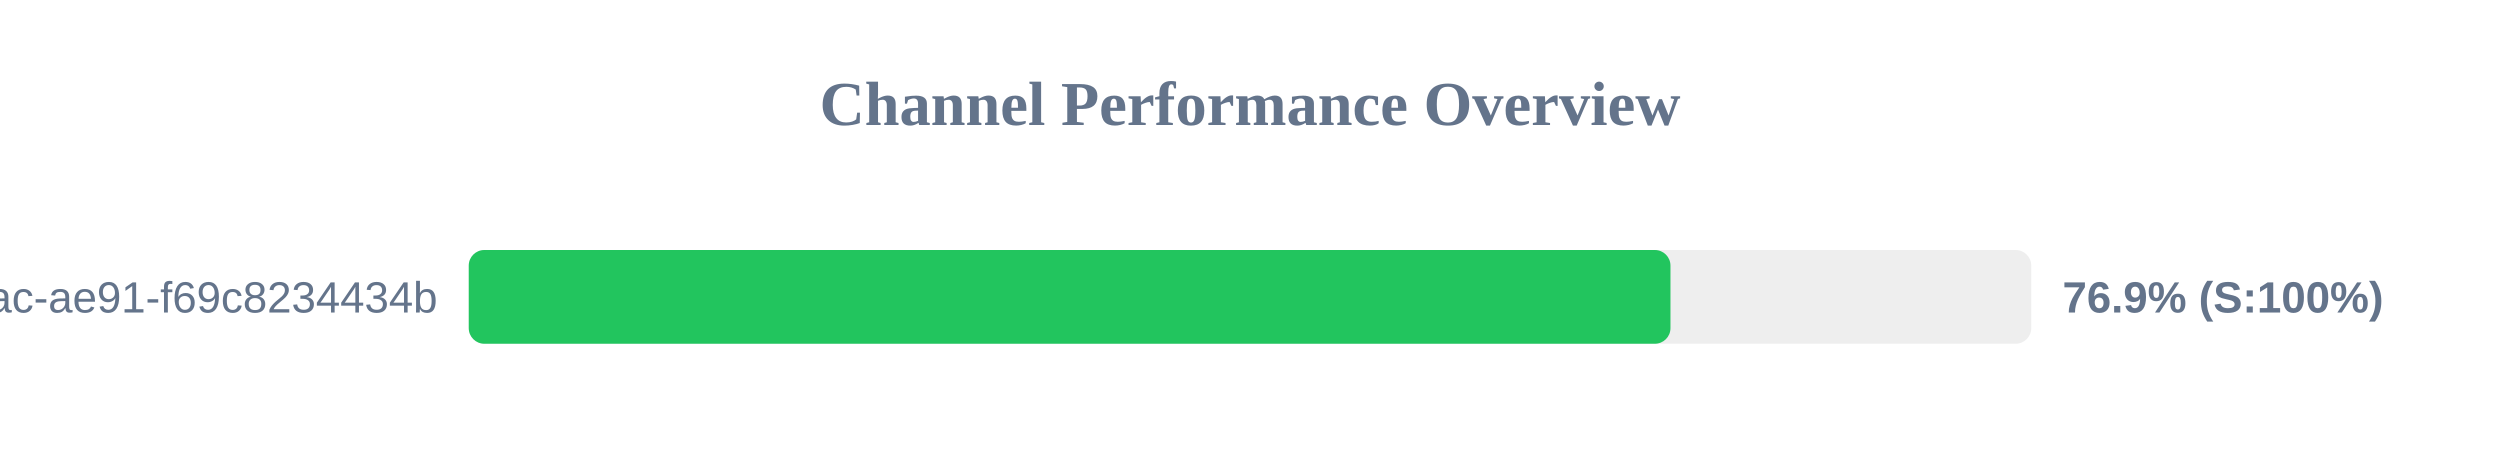
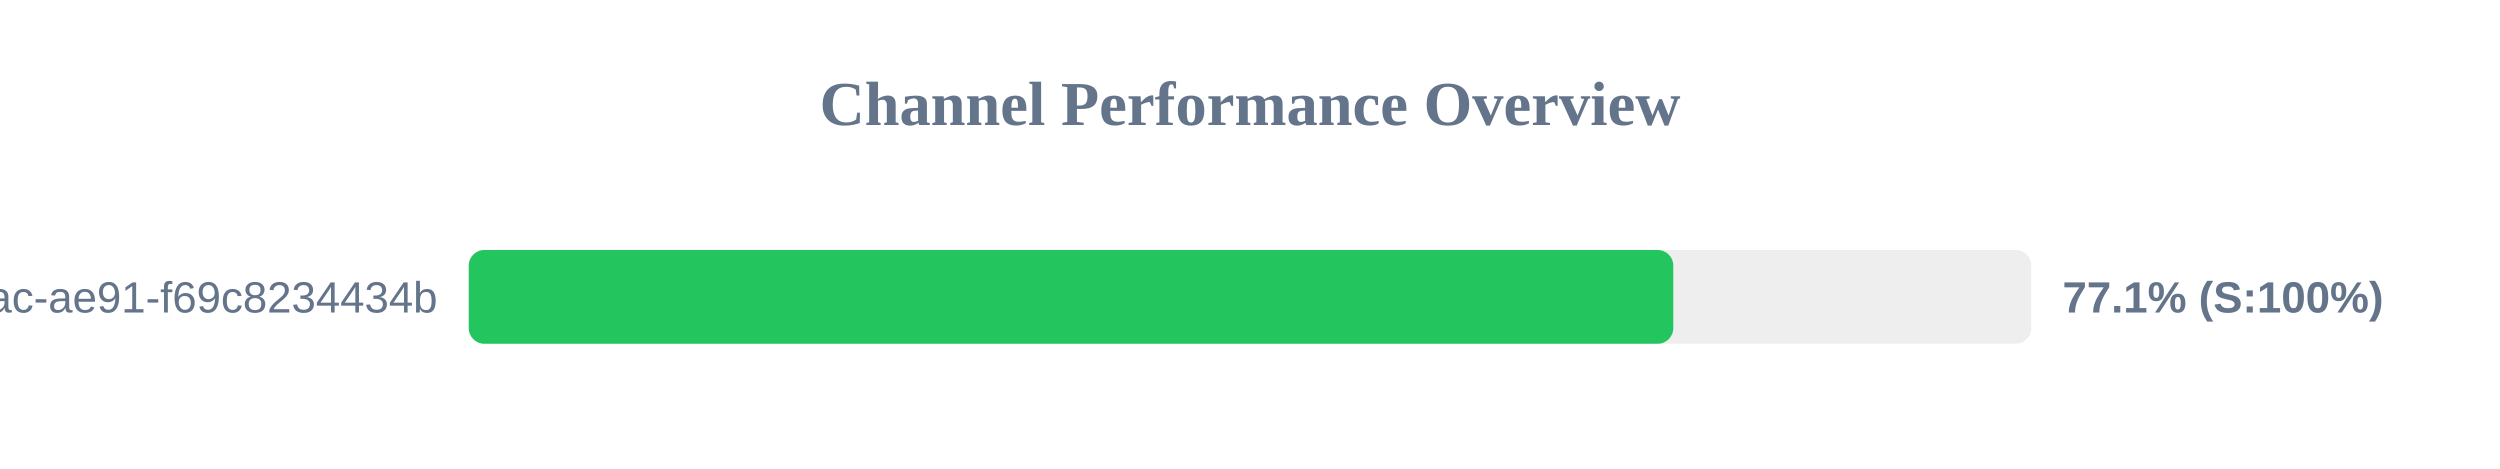
<svg xmlns="http://www.w3.org/2000/svg" width="800" height="150" version="1.1">
  <style>
        .row { font: 14px Arial; fill: #64748b; }
        .score { font: bold 14px Arial; fill: #64748b; }
    </style>
  <text x="400" y="40" text-anchor="middle" font-size="20px" font-weight="bold" fill="#64748b">Channel Performance Overview</text>
  <rect x="150" y="80" width="500" height="30" fill="#eee" rx="5" />
-   <rect x="150" y="80" width="384.55" height="30" fill="#22c55e" rx="5" />
+   <rect x="150" y="80" width="385.45" height="30" fill="#22c55e" rx="5" />
  <text x="140" y="100" text-anchor="end" class="row">?uuid=942b9cb8-92fa-46ac-ae91-f69c8234434b</text>
-   <text x="660" y="100" text-anchor="start" class="score">76.9% (S:100%)</text>
+   <text x="660" y="100" text-anchor="start" class="score">77.1% (S:100%)</text>
</svg>
